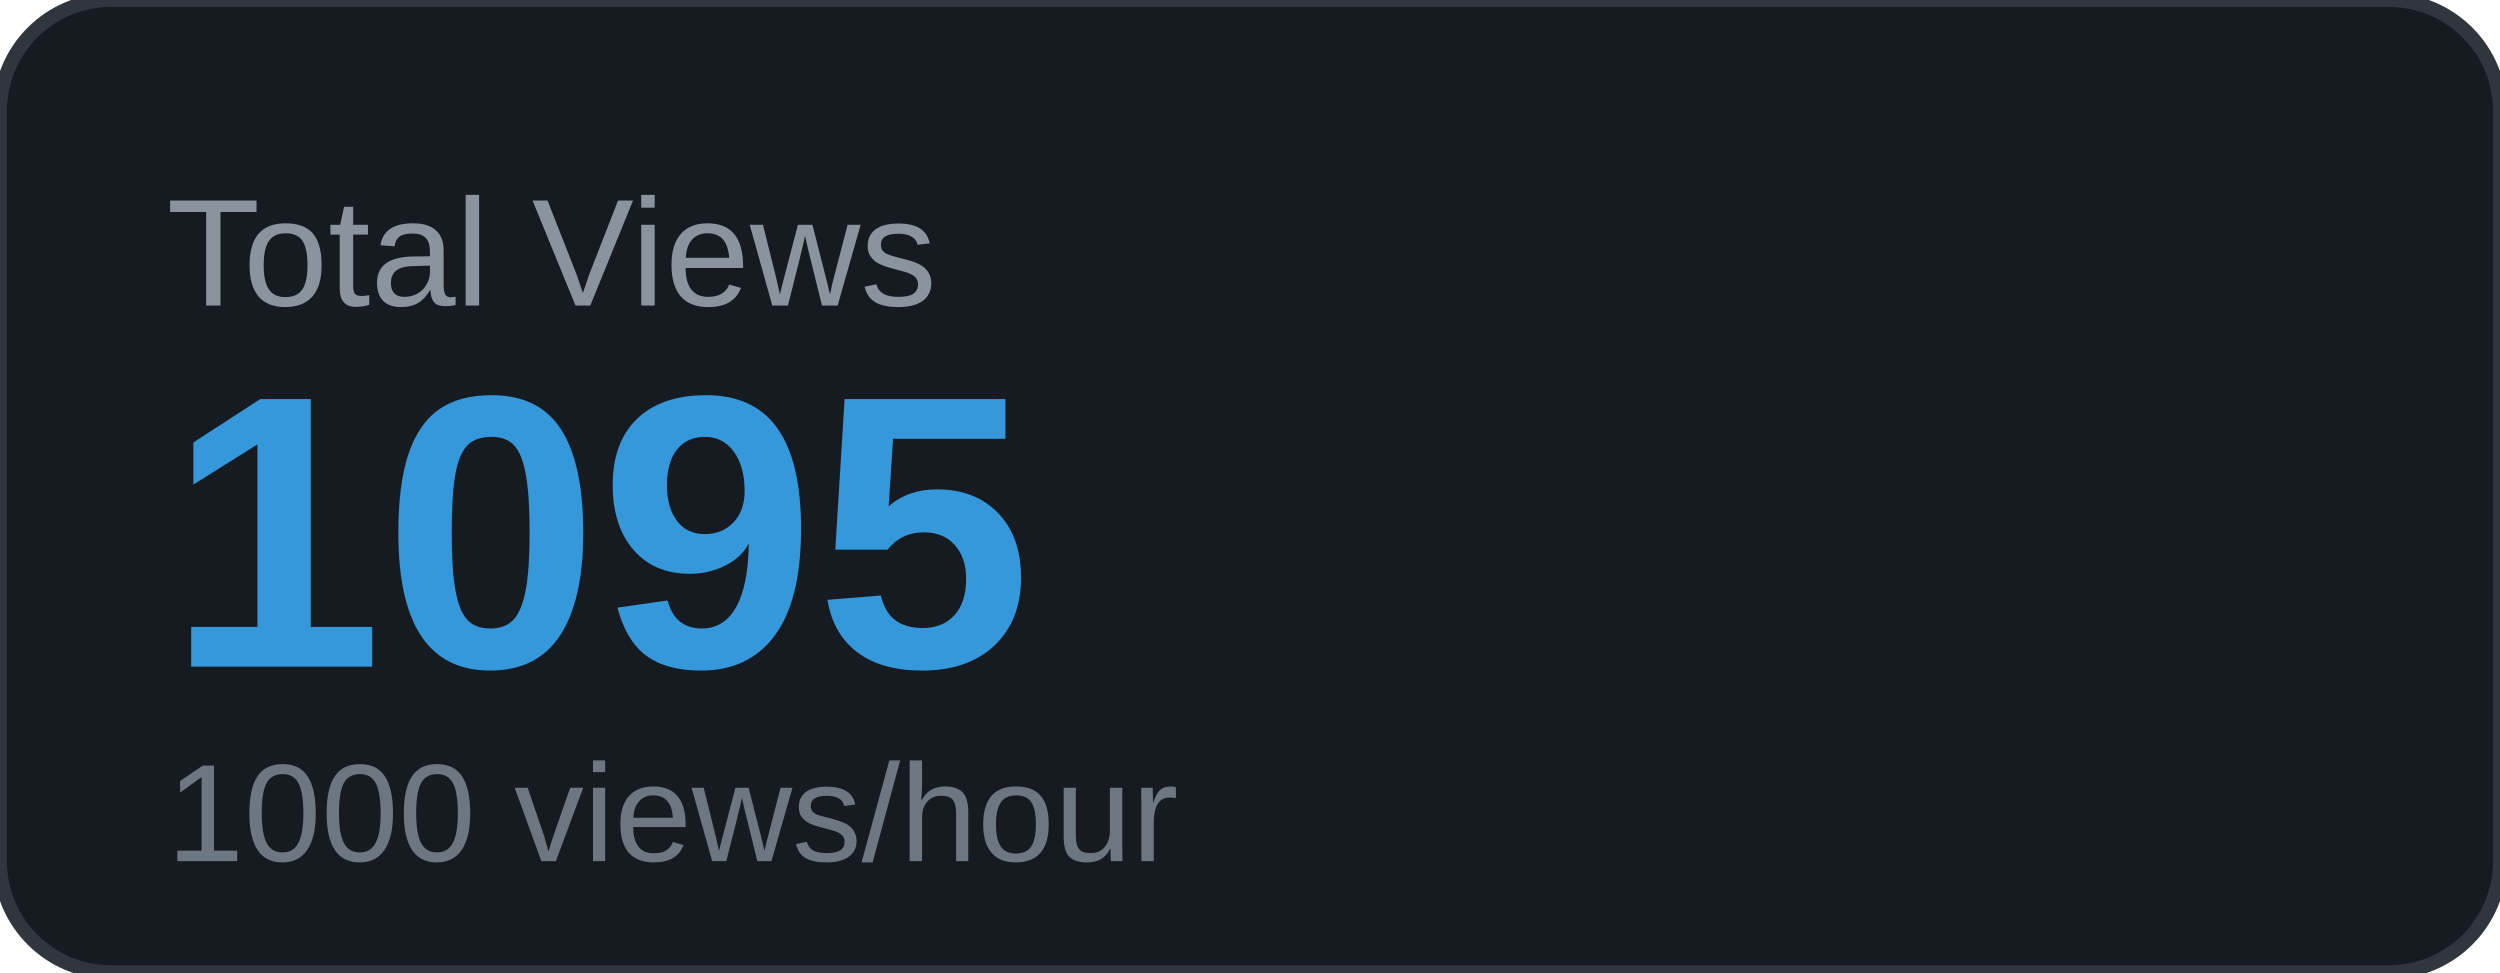
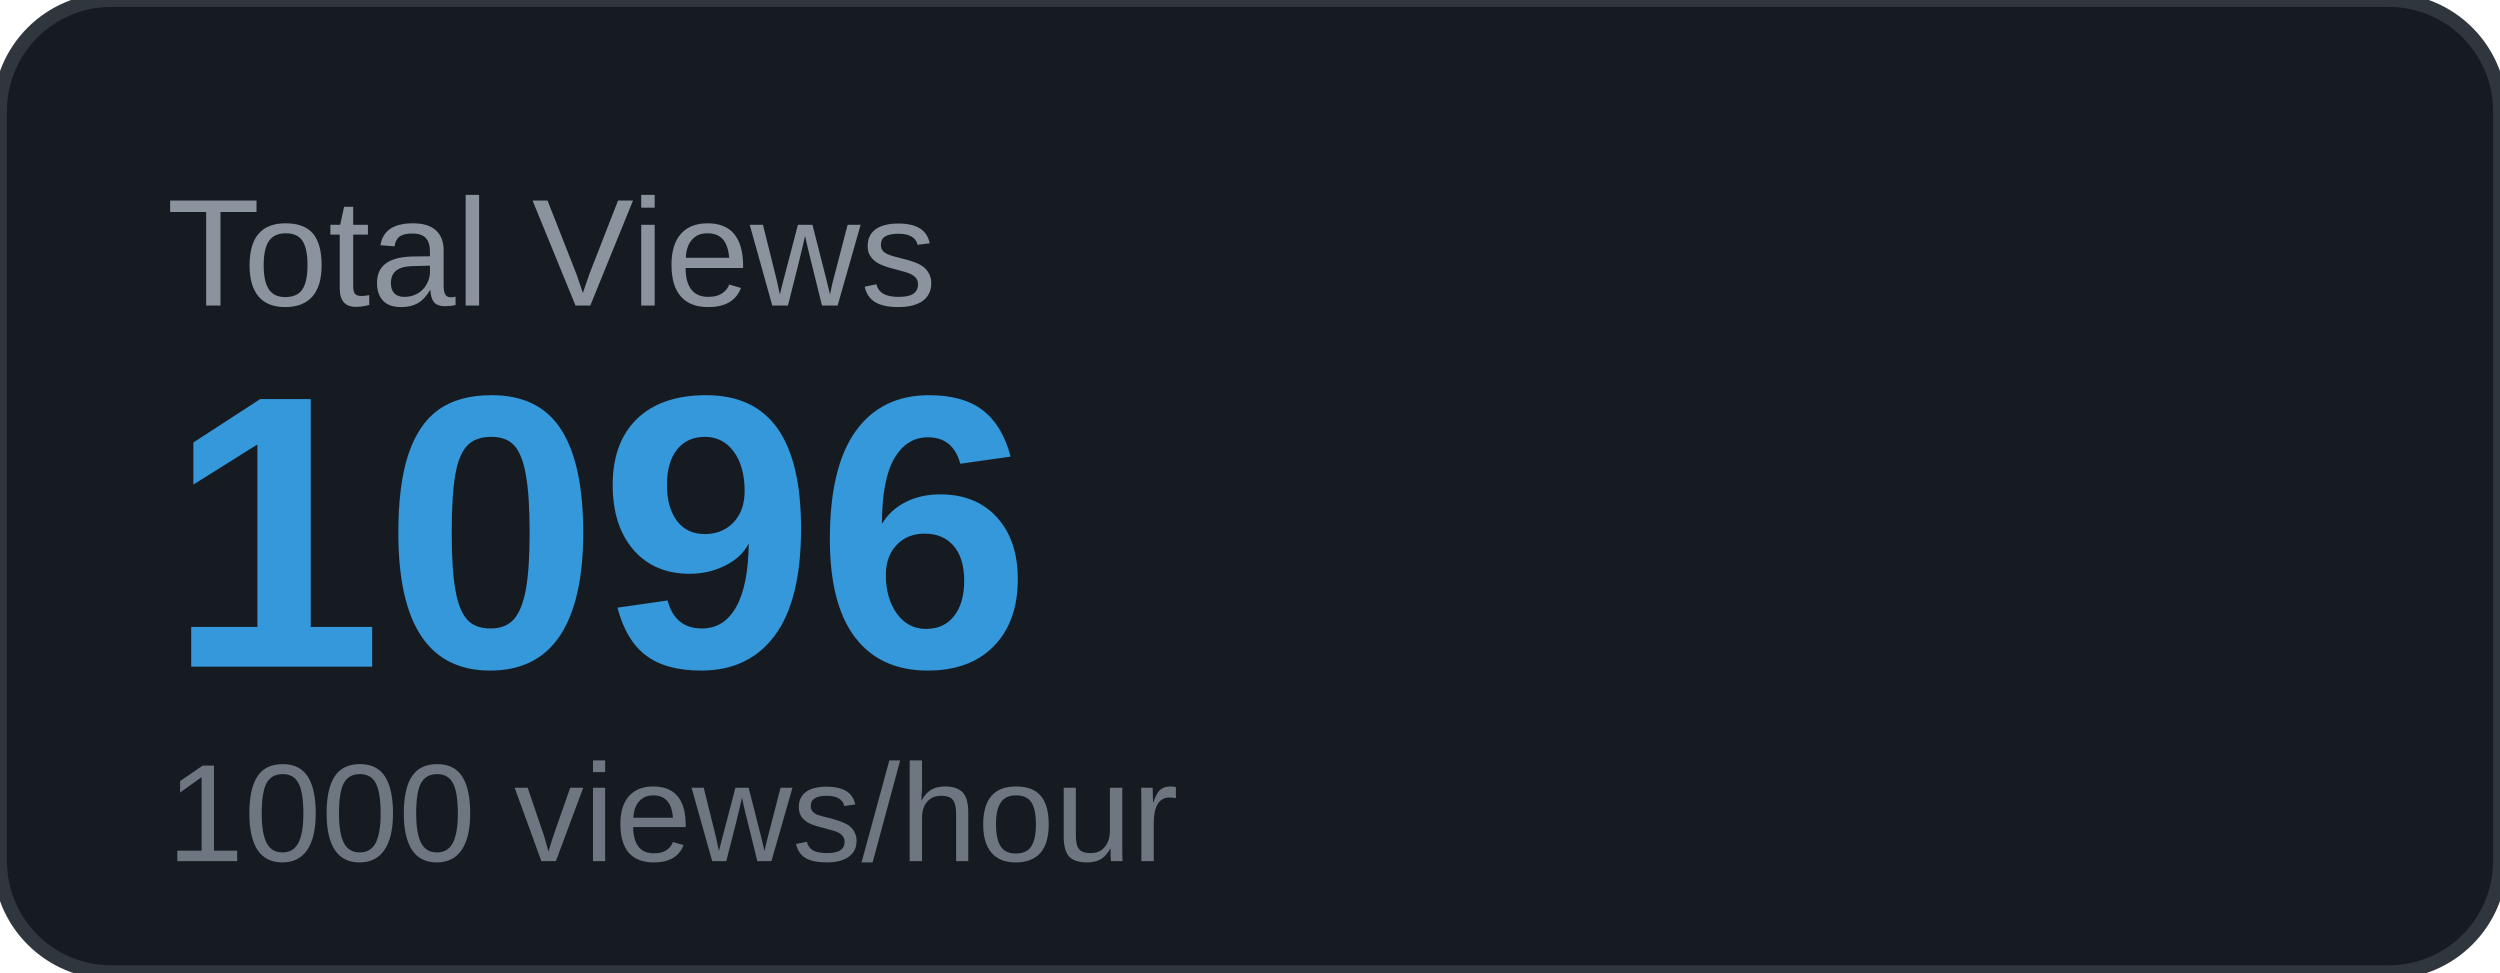
<svg xmlns="http://www.w3.org/2000/svg" width="180" height="70" viewBox="0 0 180 70">
  <rect width="180" height="70" rx="8" fill="#161b22" />
  <rect width="180" height="70" rx="8" fill="none" stroke="#30363d" stroke-width="1" />
  <text x="12" y="22" font-family="Arial, sans-serif" font-size="11" fill="#8b949e" text-transform="uppercase">Total Views</text>
-   <text x="12" y="48" font-family="Arial, sans-serif" font-size="28" font-weight="700" fill="#3498db">1095</text>
+   <text x="12" y="48" font-family="Arial, sans-serif" font-size="28" font-weight="700" fill="#3498db">1096</text>
  <text x="12" y="62" font-family="Arial, sans-serif" font-size="10" fill="#6e7681">1000 views/hour</text>
</svg>
